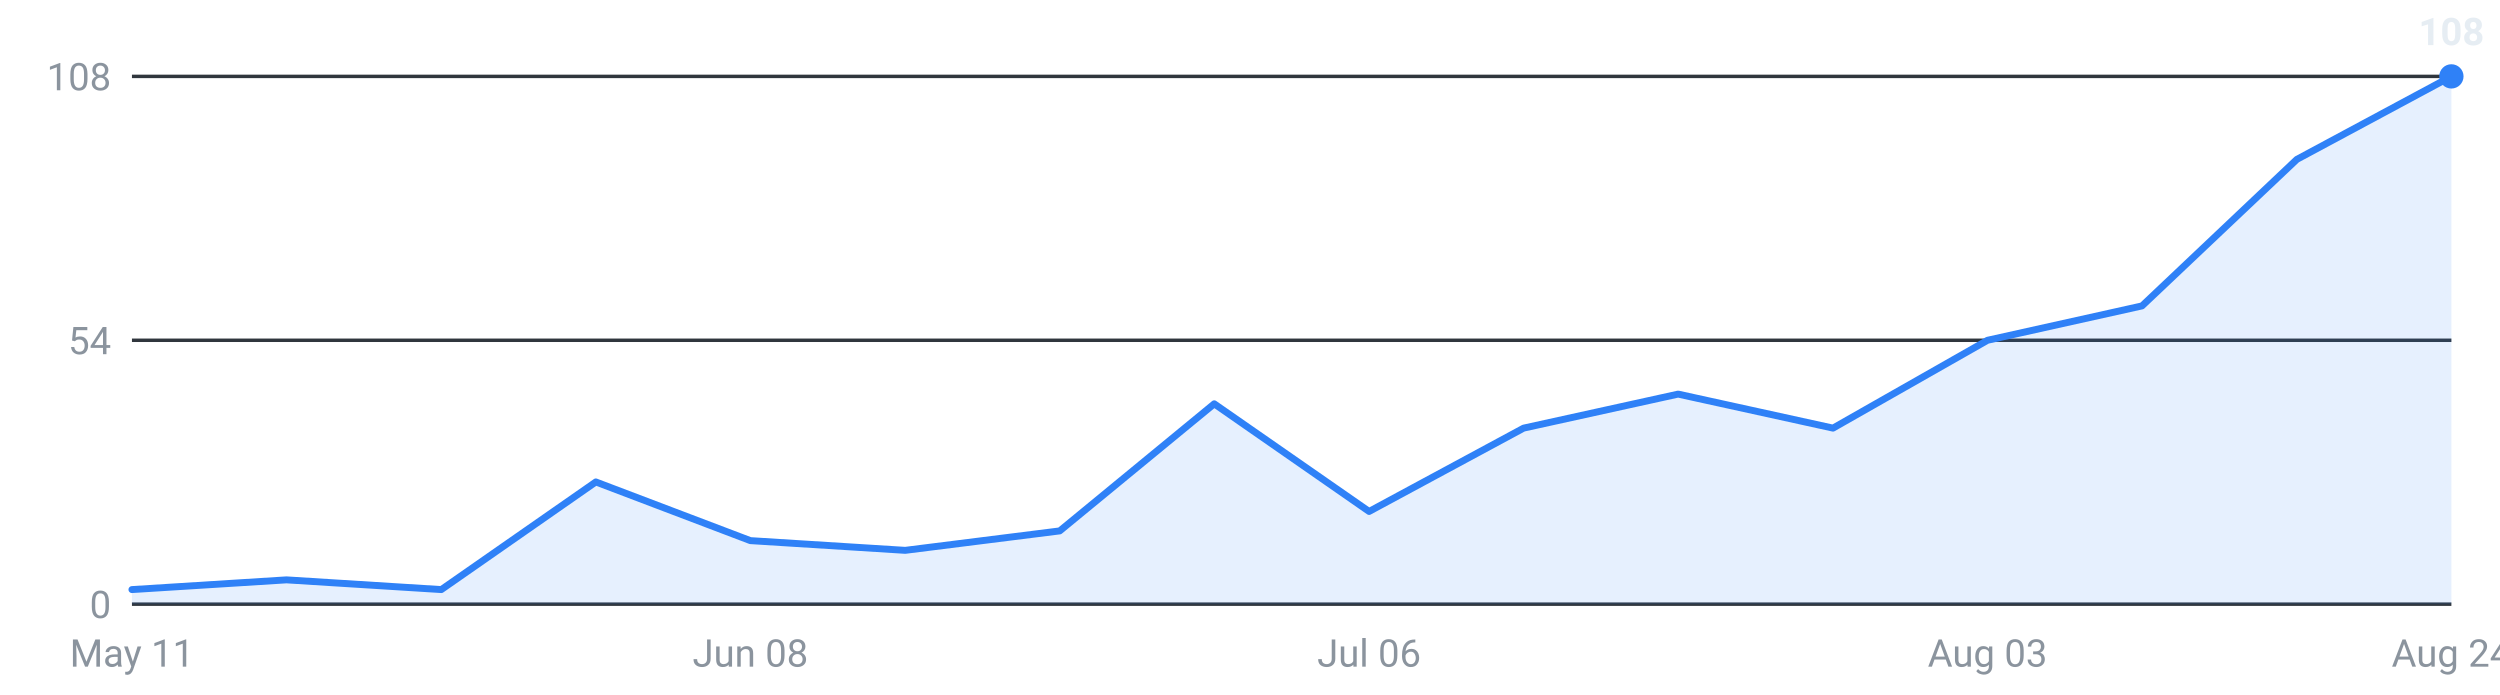
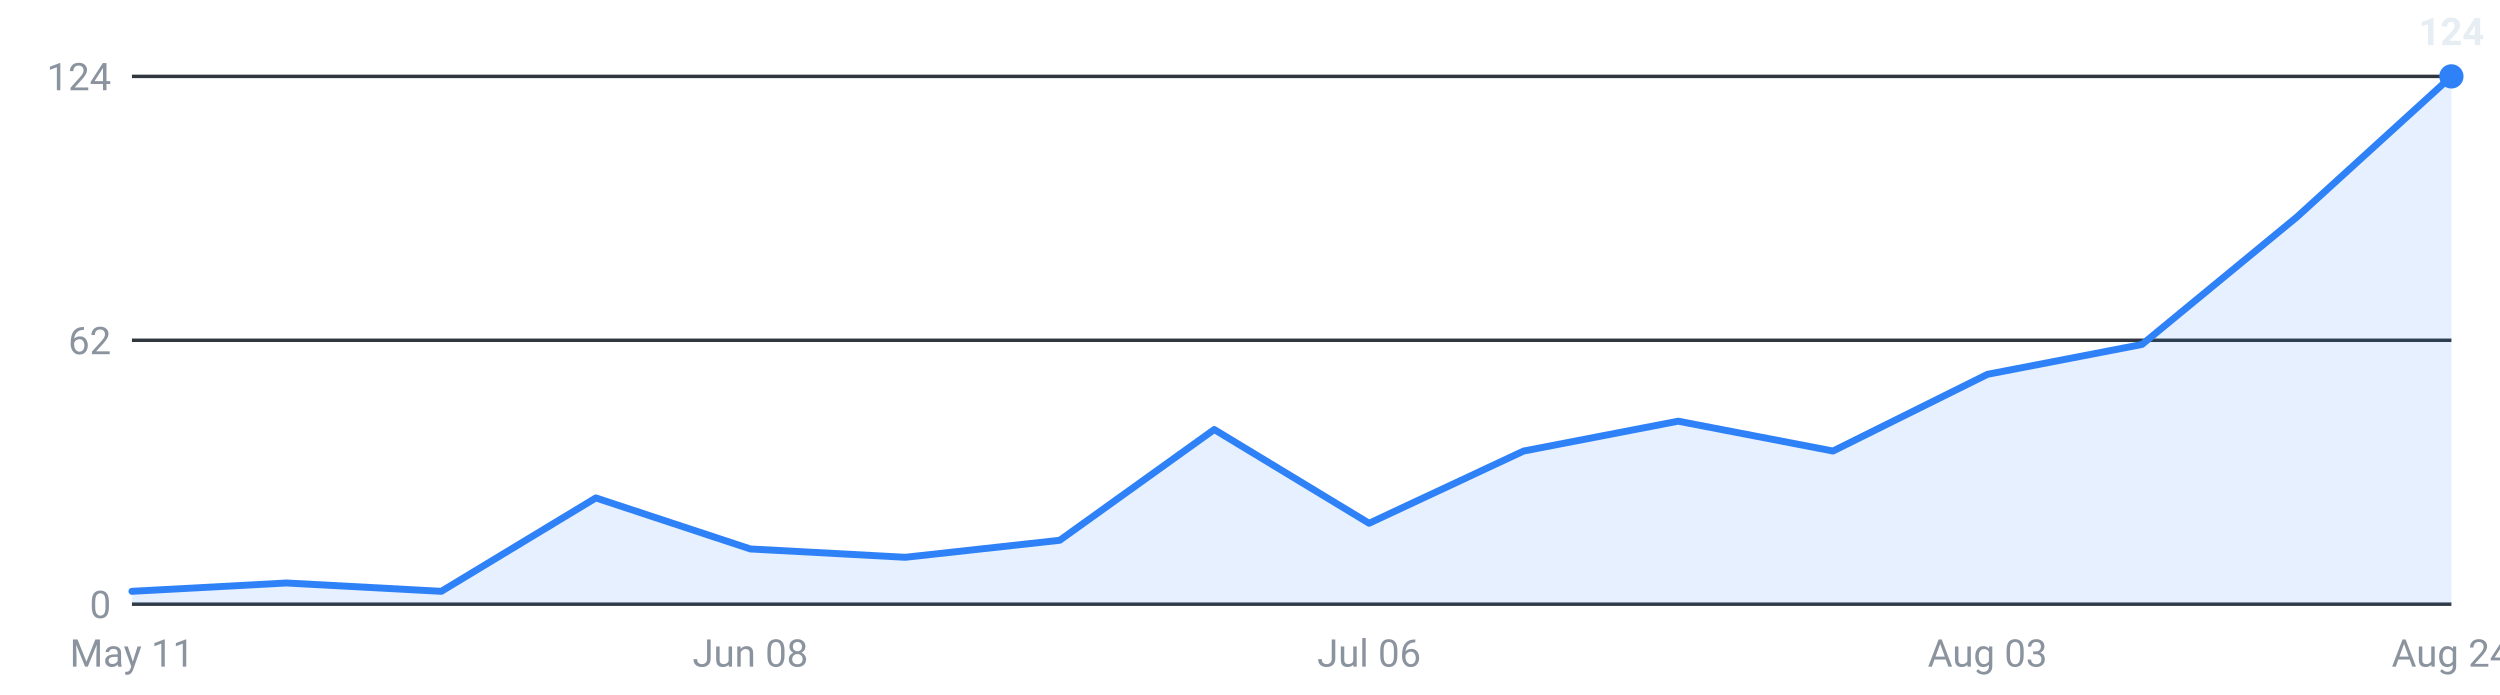
<svg xmlns="http://www.w3.org/2000/svg" viewBox="0 0 720 200" width="720" height="200" role="img" aria-label="Internships posted per week, last 16 weeks">
  <g font-family="-apple-system,Segoe UI,Roboto,sans-serif" font-size="11">
    <line x1="38" y1="174.0" x2="706" y2="174.0" stroke="#30363d" stroke-width="1" />
    <text x="32" y="178.0" text-anchor="end" fill="#8b949e">0</text>
    <line x1="38" y1="98.0" x2="706" y2="98.0" stroke="#30363d" stroke-width="1" />
-     <text x="32" y="102.0" text-anchor="end" fill="#8b949e">54</text>
+     <text x="32" y="102.0" text-anchor="end" fill="#8b949e">62</text>
    <line x1="38" y1="22.0" x2="706" y2="22.0" stroke="#30363d" stroke-width="1" />
-     <text x="32" y="26.0" text-anchor="end" fill="#8b949e">108</text>
-     <path d="M38.0,174 L38.0,169.8 L82.5,167.0 L127.1,169.8 L171.6,138.8 L216.1,155.7 L260.7,158.5 L305.2,152.9 L349.7,116.3 L394.3,147.3 L438.8,123.3 L483.3,113.5 L527.9,123.3 L572.4,98.0 L616.9,88.1 L661.5,45.9 L706.0,22.0 L706.0,174 Z" fill="#2f81f7" fill-opacity="0.12" />
-     <polyline points="38.0,169.8 82.5,167.0 127.1,169.8 171.6,138.8 216.1,155.7 260.7,158.5 305.2,152.9 349.7,116.3 394.3,147.3 438.8,123.3 483.3,113.5 527.9,123.3 572.4,98.0 616.9,88.1 661.5,45.9 706.0,22.0" fill="none" stroke="#2f81f7" stroke-width="2" stroke-linejoin="round" stroke-linecap="round" />
+     <text x="32" y="26.0" text-anchor="end" fill="#8b949e">124</text>
+     <path d="M38.0,174 L38.0,170.3 L82.5,167.9 L127.1,170.3 L171.6,143.4 L216.1,158.1 L260.7,160.5 L305.2,155.6 L349.7,123.7 L394.3,150.7 L438.8,129.9 L483.3,121.3 L527.9,129.9 L572.4,107.8 L616.9,99.2 L661.5,62.5 L706.0,22.0 L706.0,174 Z" fill="#2f81f7" fill-opacity="0.12" />
+     <polyline points="38.0,170.3 82.5,167.9 127.1,170.3 171.6,143.4 216.1,158.1 260.7,160.5 305.2,155.6 349.7,123.7 394.3,150.7 438.8,129.9 483.3,121.3 527.9,129.9 572.4,107.8 616.9,99.2 661.5,62.5 706.0,22.0" fill="none" stroke="#2f81f7" stroke-width="2" stroke-linejoin="round" stroke-linecap="round" />
    <circle cx="706.0" cy="22.0" r="3.5" fill="#2f81f7" />
-     <text x="706.0" y="13.0" text-anchor="middle" fill="#e6edf3" font-weight="600">108</text>
+     <text x="706.0" y="13.0" text-anchor="middle" fill="#e6edf3" font-weight="600">124</text>
    <text x="38.0" y="192" text-anchor="middle" fill="#8b949e">May 11</text>
    <text x="216.1" y="192" text-anchor="middle" fill="#8b949e">Jun 08</text>
    <text x="394.3" y="192" text-anchor="middle" fill="#8b949e">Jul 06</text>
    <text x="572.4" y="192" text-anchor="middle" fill="#8b949e">Aug 03</text>
    <text x="706.0" y="192" text-anchor="middle" fill="#8b949e">Aug 24</text>
  </g>
</svg>
